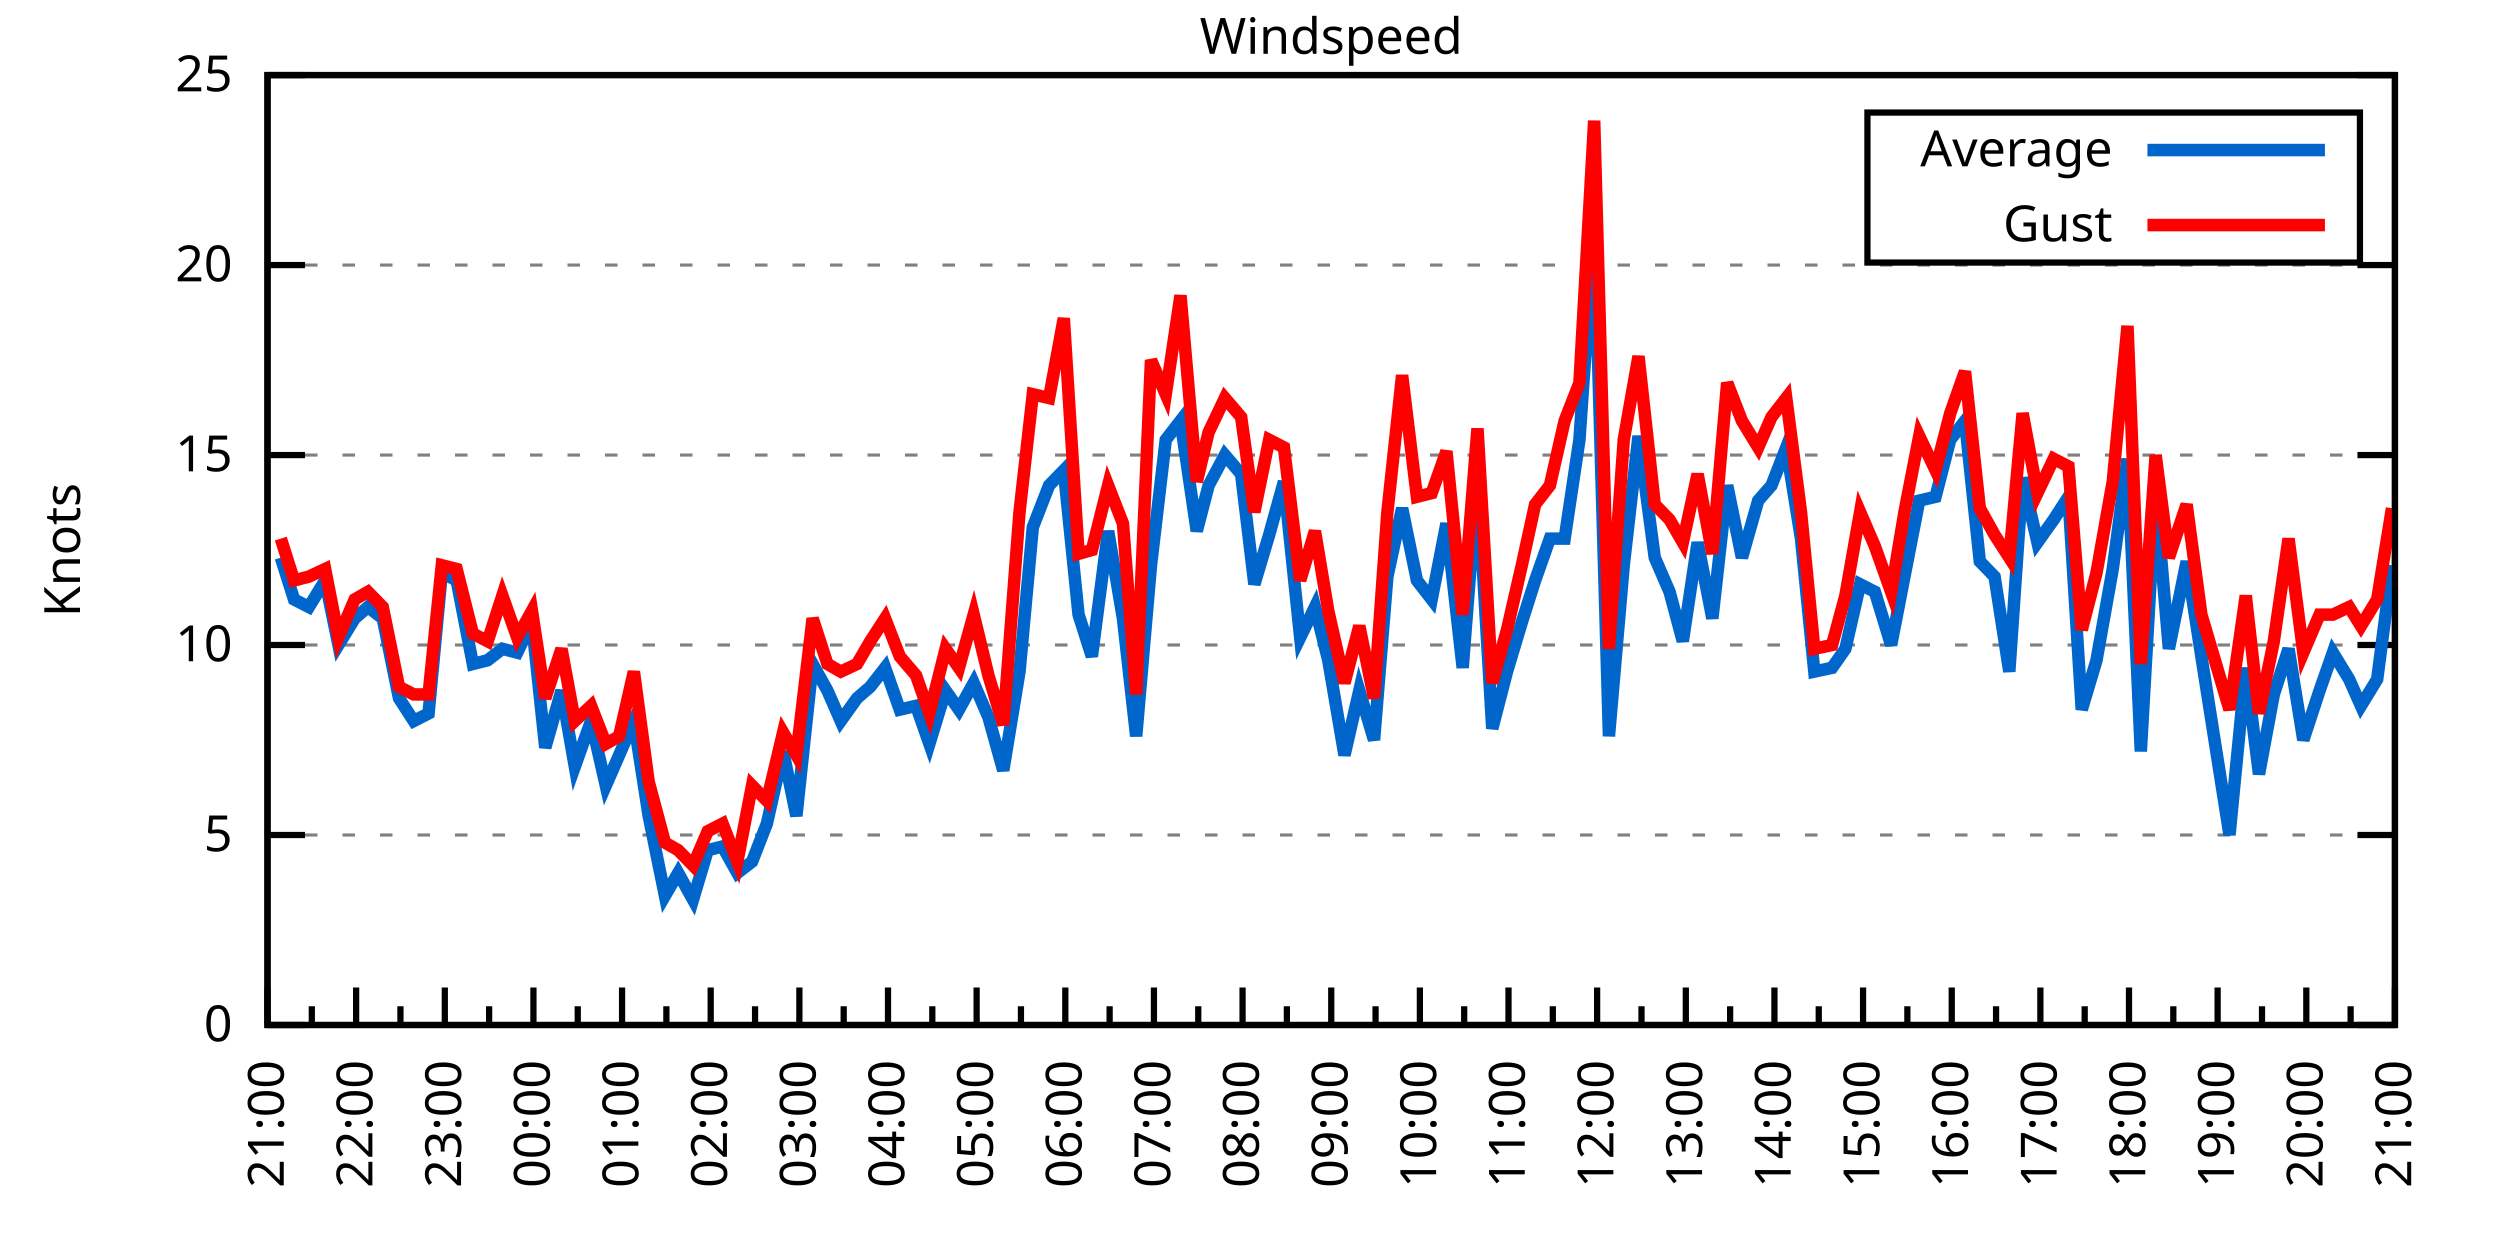
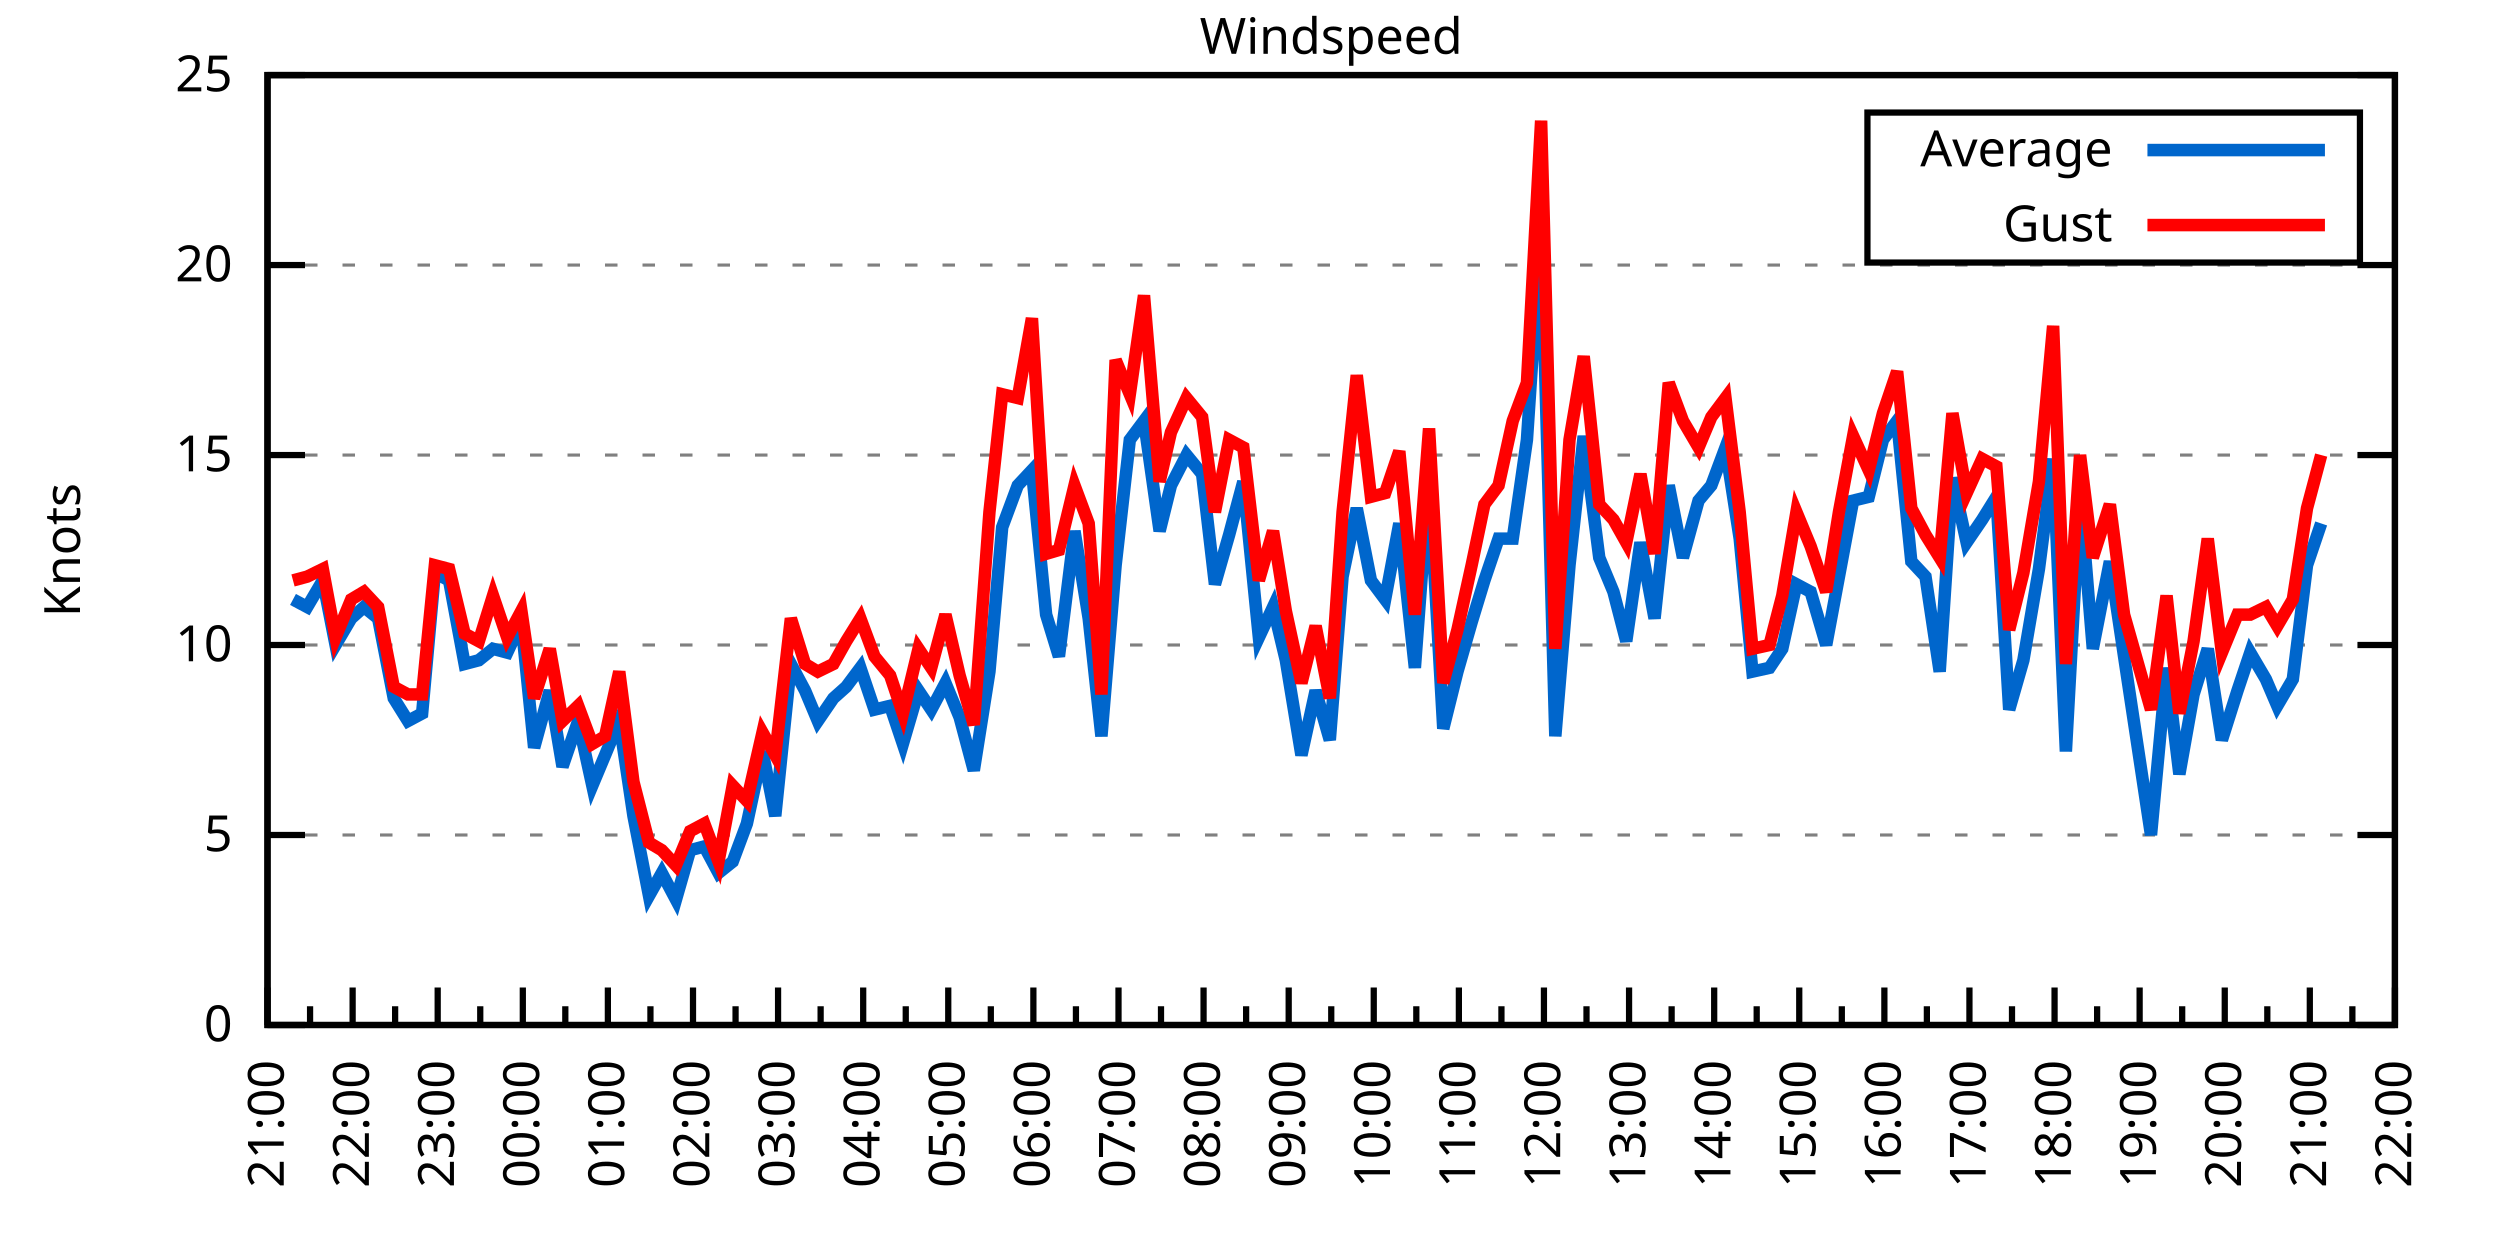
<svg xmlns="http://www.w3.org/2000/svg" xmlns:xlink="http://www.w3.org/1999/xlink" width="400" height="200" viewBox="0 0 400 200">
  <g id="gnuplot_canvas">
    <rect x="0" y="0" width="400" height="200" fill="none" />
    <defs>
      <circle id="gpDot" r="0.5" stroke-width="0.5" stroke="currentColor" />
      <path id="gpPt0" stroke-width="0.333" stroke="currentColor" d="M-1,0 h2 M0,-1 v2" />
      <path id="gpPt1" stroke-width="0.333" stroke="currentColor" d="M-1,-1 L1,1 M1,-1 L-1,1" />
      <path id="gpPt2" stroke-width="0.333" stroke="currentColor" d="M-1,0 L1,0 M0,-1 L0,1 M-1,-1 L1,1 M-1,1 L1,-1" />
      <rect id="gpPt3" stroke-width="0.333" stroke="currentColor" x="-1" y="-1" width="2" height="2" />
      <rect id="gpPt4" stroke-width="0.333" stroke="currentColor" fill="currentColor" x="-1" y="-1" width="2" height="2" />
      <circle id="gpPt5" stroke-width="0.333" stroke="currentColor" cx="0" cy="0" r="1" />
      <use xlink:href="#gpPt5" id="gpPt6" fill="currentColor" stroke="none" />
      <path id="gpPt7" stroke-width="0.333" stroke="currentColor" d="M0,-1.33 L-1.33,0.67 L1.33,0.67 z" />
      <use xlink:href="#gpPt7" id="gpPt8" fill="currentColor" stroke="none" />
      <use xlink:href="#gpPt7" id="gpPt9" stroke="currentColor" transform="rotate(180)" />
      <use xlink:href="#gpPt9" id="gpPt10" fill="currentColor" stroke="none" />
      <use xlink:href="#gpPt3" id="gpPt11" stroke="currentColor" transform="rotate(45)" />
      <use xlink:href="#gpPt11" id="gpPt12" fill="currentColor" stroke="none" />
      <path id="gpPt13" stroke-width="0.333" stroke="currentColor" d="M0,1.330 L1.265,0.411 L0.782,-1.067 L-0.782,-1.076 L-1.265,0.411 z" />
      <use xlink:href="#gpPt13" id="gpPt14" fill="currentColor" stroke="none" />
      <filter id="textbox" filterUnits="objectBoundingBox" x="0" y="0" height="1" width="1">
        <feFlood flood-color="white" flood-opacity="1" result="bgnd" />
        <feComposite in="SourceGraphic" in2="bgnd" operator="atop" />
      </filter>
      <filter id="greybox" filterUnits="objectBoundingBox" x="0" y="0" height="1" width="1">
        <feFlood flood-color="lightgrey" flood-opacity="1" result="grey" />
        <feComposite in="SourceGraphic" in2="grey" operator="atop" />
      </filter>
    </defs>
    <g fill="none" color="white" stroke="currentColor" stroke-width="1.00" stroke-linecap="butt" stroke-linejoin="miter">
</g>
    <g fill="none" color="black" stroke="currentColor" stroke-width="1.00" stroke-linecap="butt" stroke-linejoin="miter">
      <g stroke="none" shape-rendering="crispEdges">
        <polygon fill="rgb(255, 255, 255)" points="42.80,164.00 383.18,164.00 383.18,12.02 42.80,12.02 " />
      </g>
    </g>
    <g fill="none" color="black" stroke="currentColor" stroke-width="1.00" stroke-linecap="butt" stroke-linejoin="miter">
</g>
    <g fill="none" color="black" stroke="black" stroke-width="0.50" stroke-linecap="butt" stroke-linejoin="miter">
</g>
    <g fill="none" color="gray" stroke="currentColor" stroke-width="0.50" stroke-linecap="butt" stroke-linejoin="miter">
      <path stroke="gray" stroke-dasharray="2,4" class="gridline" d="M42.80,164.00 L383.19,164.00  " />
    </g>
    <g fill="none" color="gray" stroke="gray" stroke-width="1.00" stroke-linecap="butt" stroke-linejoin="miter">
</g>
    <g fill="none" color="black" stroke="currentColor" stroke-width="1.00" stroke-linecap="butt" stroke-linejoin="miter">
      <path stroke="black" d="M42.80,164.00 L48.80,164.00 M383.19,164.00 L377.19,164.00  " />
      <g transform="translate(37.20,166.60)" stroke="none" fill="black" font-family="Sans" font-size="8.00" text-anchor="end">
        <text>
          <tspan font-family="Sans"> 0</tspan>
        </text>
      </g>
    </g>
    <g fill="none" color="black" stroke="currentColor" stroke-width="1.00" stroke-linecap="butt" stroke-linejoin="miter">
</g>
    <g fill="none" color="black" stroke="black" stroke-width="0.50" stroke-linecap="butt" stroke-linejoin="miter">
</g>
    <g fill="none" color="gray" stroke="currentColor" stroke-width="0.50" stroke-linecap="butt" stroke-linejoin="miter">
      <path stroke="gray" stroke-dasharray="2,4" class="gridline" d="M42.80,133.60 L383.19,133.60  " />
    </g>
    <g fill="none" color="gray" stroke="gray" stroke-width="1.00" stroke-linecap="butt" stroke-linejoin="miter">
</g>
    <g fill="none" color="black" stroke="currentColor" stroke-width="1.00" stroke-linecap="butt" stroke-linejoin="miter">
      <path stroke="black" d="M42.80,133.60 L48.80,133.60 M383.19,133.60 L377.19,133.60  " />
      <g transform="translate(37.20,136.20)" stroke="none" fill="black" font-family="Sans" font-size="8.00" text-anchor="end">
        <text>
          <tspan font-family="Sans"> 5</tspan>
        </text>
      </g>
    </g>
    <g fill="none" color="black" stroke="currentColor" stroke-width="1.00" stroke-linecap="butt" stroke-linejoin="miter">
</g>
    <g fill="none" color="black" stroke="black" stroke-width="0.50" stroke-linecap="butt" stroke-linejoin="miter">
</g>
    <g fill="none" color="gray" stroke="currentColor" stroke-width="0.50" stroke-linecap="butt" stroke-linejoin="miter">
      <path stroke="gray" stroke-dasharray="2,4" class="gridline" d="M42.80,103.20 L383.19,103.20  " />
    </g>
    <g fill="none" color="gray" stroke="gray" stroke-width="1.00" stroke-linecap="butt" stroke-linejoin="miter">
</g>
    <g fill="none" color="black" stroke="currentColor" stroke-width="1.00" stroke-linecap="butt" stroke-linejoin="miter">
      <path stroke="black" d="M42.80,103.20 L48.80,103.20 M383.19,103.20 L377.19,103.20  " />
      <g transform="translate(37.20,105.80)" stroke="none" fill="black" font-family="Sans" font-size="8.00" text-anchor="end">
        <text>
          <tspan font-family="Sans"> 10</tspan>
        </text>
      </g>
    </g>
    <g fill="none" color="black" stroke="currentColor" stroke-width="1.00" stroke-linecap="butt" stroke-linejoin="miter">
</g>
    <g fill="none" color="black" stroke="black" stroke-width="0.50" stroke-linecap="butt" stroke-linejoin="miter">
</g>
    <g fill="none" color="gray" stroke="currentColor" stroke-width="0.50" stroke-linecap="butt" stroke-linejoin="miter">
      <path stroke="gray" stroke-dasharray="2,4" class="gridline" d="M42.80,72.81 L383.19,72.81  " />
    </g>
    <g fill="none" color="gray" stroke="gray" stroke-width="1.00" stroke-linecap="butt" stroke-linejoin="miter">
</g>
    <g fill="none" color="black" stroke="currentColor" stroke-width="1.00" stroke-linecap="butt" stroke-linejoin="miter">
      <path stroke="black" d="M42.80,72.81 L48.80,72.81 M383.19,72.81 L377.19,72.81  " />
      <g transform="translate(37.20,75.41)" stroke="none" fill="black" font-family="Sans" font-size="8.00" text-anchor="end">
        <text>
          <tspan font-family="Sans"> 15</tspan>
        </text>
      </g>
    </g>
    <g fill="none" color="black" stroke="currentColor" stroke-width="1.00" stroke-linecap="butt" stroke-linejoin="miter">
</g>
    <g fill="none" color="black" stroke="black" stroke-width="0.50" stroke-linecap="butt" stroke-linejoin="miter">
</g>
    <g fill="none" color="gray" stroke="currentColor" stroke-width="0.50" stroke-linecap="butt" stroke-linejoin="miter">
      <path stroke="gray" stroke-dasharray="2,4" class="gridline" d="M42.80,42.41 L383.19,42.41  " />
    </g>
    <g fill="none" color="gray" stroke="gray" stroke-width="1.00" stroke-linecap="butt" stroke-linejoin="miter">
</g>
    <g fill="none" color="black" stroke="currentColor" stroke-width="1.00" stroke-linecap="butt" stroke-linejoin="miter">
      <path stroke="black" d="M42.80,42.41 L48.80,42.41 M383.19,42.41 L377.19,42.41  " />
      <g transform="translate(37.20,45.01)" stroke="none" fill="black" font-family="Sans" font-size="8.00" text-anchor="end">
        <text>
          <tspan font-family="Sans"> 20</tspan>
        </text>
      </g>
    </g>
    <g fill="none" color="black" stroke="currentColor" stroke-width="1.00" stroke-linecap="butt" stroke-linejoin="miter">
</g>
    <g fill="none" color="black" stroke="black" stroke-width="0.50" stroke-linecap="butt" stroke-linejoin="miter">
</g>
    <g fill="none" color="gray" stroke="currentColor" stroke-width="0.50" stroke-linecap="butt" stroke-linejoin="miter">
      <path stroke="gray" stroke-dasharray="2,4" class="gridline" d="M42.80,12.01 L383.19,12.01  " />
    </g>
    <g fill="none" color="gray" stroke="gray" stroke-width="1.00" stroke-linecap="butt" stroke-linejoin="miter">
</g>
    <g fill="none" color="black" stroke="currentColor" stroke-width="1.00" stroke-linecap="butt" stroke-linejoin="miter">
      <path stroke="black" d="M42.80,12.01 L48.80,12.01 M383.19,12.01 L377.19,12.01  " />
      <g transform="translate(37.20,14.61)" stroke="none" fill="black" font-family="Sans" font-size="8.00" text-anchor="end">
        <text>
          <tspan font-family="Sans"> 25</tspan>
        </text>
      </g>
    </g>
    <g fill="none" color="black" stroke="currentColor" stroke-width="1.00" stroke-linecap="butt" stroke-linejoin="miter">
      <path stroke="black" d="M42.80,164.00 L42.80,158.00  " />
      <g transform="translate(45.40,169.60) rotate(270)" stroke="none" fill="black" font-family="Sans" font-size="8.00" text-anchor="end">
        <text>
          <tspan font-family="Sans">21:00</tspan>
        </text>
      </g>
    </g>
    <g fill="none" color="black" stroke="currentColor" stroke-width="1.00" stroke-linecap="butt" stroke-linejoin="miter">
-       <path stroke="black" d="M49.89,164.00 L49.89,161.00 M56.98,164.00 L56.98,158.00  " />
-       <g transform="translate(59.58,169.60) rotate(270)" stroke="none" fill="black" font-family="Sans" font-size="8.00" text-anchor="end">
+       <path stroke="black" d="M49.61,164.00 L49.61,161.00 M56.42,164.00 L56.42,158.00  " />
+       <g transform="translate(59.02,169.60) rotate(270)" stroke="none" fill="black" font-family="Sans" font-size="8.00" text-anchor="end">
        <text>
          <tspan font-family="Sans">22:00</tspan>
        </text>
      </g>
    </g>
    <g fill="none" color="black" stroke="currentColor" stroke-width="1.00" stroke-linecap="butt" stroke-linejoin="miter">
-       <path stroke="black" d="M64.07,164.00 L64.07,161.00 M71.17,164.00 L71.17,158.00  " />
-       <g transform="translate(73.77,169.60) rotate(270)" stroke="none" fill="black" font-family="Sans" font-size="8.00" text-anchor="end">
+       <path stroke="black" d="M63.22,164.00 L63.22,161.00 M70.03,164.00 L70.03,158.00  " />
+       <g transform="translate(72.63,169.60) rotate(270)" stroke="none" fill="black" font-family="Sans" font-size="8.00" text-anchor="end">
        <text>
          <tspan font-family="Sans">23:00</tspan>
        </text>
      </g>
    </g>
    <g fill="none" color="black" stroke="currentColor" stroke-width="1.00" stroke-linecap="butt" stroke-linejoin="miter">
-       <path stroke="black" d="M78.26,164.00 L78.26,161.00 M85.35,164.00 L85.35,158.00  " />
-       <g transform="translate(87.95,169.60) rotate(270)" stroke="none" fill="black" font-family="Sans" font-size="8.00" text-anchor="end">
+       <path stroke="black" d="M76.84,164.00 L76.84,161.00 M83.65,164.00 L83.65,158.00  " />
+       <g transform="translate(86.25,169.60) rotate(270)" stroke="none" fill="black" font-family="Sans" font-size="8.00" text-anchor="end">
        <text>
          <tspan font-family="Sans">00:00</tspan>
        </text>
      </g>
    </g>
    <g fill="none" color="black" stroke="currentColor" stroke-width="1.00" stroke-linecap="butt" stroke-linejoin="miter">
-       <path stroke="black" d="M92.44,164.00 L92.44,161.00 M99.53,164.00 L99.53,158.00  " />
-       <g transform="translate(102.13,169.60) rotate(270)" stroke="none" fill="black" font-family="Sans" font-size="8.00" text-anchor="end">
+       <path stroke="black" d="M90.45,164.00 L90.45,161.00 M97.26,164.00 L97.26,158.00  " />
+       <g transform="translate(99.86,169.60) rotate(270)" stroke="none" fill="black" font-family="Sans" font-size="8.00" text-anchor="end">
        <text>
          <tspan font-family="Sans">01:00</tspan>
        </text>
      </g>
    </g>
    <g fill="none" color="black" stroke="currentColor" stroke-width="1.00" stroke-linecap="butt" stroke-linejoin="miter">
-       <path stroke="black" d="M106.62,164.00 L106.62,161.00 M113.71,164.00 L113.71,158.00  " />
-       <g transform="translate(116.31,169.60) rotate(270)" stroke="none" fill="black" font-family="Sans" font-size="8.00" text-anchor="end">
+       <path stroke="black" d="M104.07,164.00 L104.07,161.00 M110.88,164.00 L110.88,158.00  " />
+       <g transform="translate(113.48,169.60) rotate(270)" stroke="none" fill="black" font-family="Sans" font-size="8.00" text-anchor="end">
        <text>
          <tspan font-family="Sans">02:00</tspan>
        </text>
      </g>
    </g>
    <g fill="none" color="black" stroke="currentColor" stroke-width="1.00" stroke-linecap="butt" stroke-linejoin="miter">
-       <path stroke="black" d="M120.81,164.00 L120.81,161.00 M127.90,164.00 L127.90,158.00  " />
-       <g transform="translate(130.50,169.60) rotate(270)" stroke="none" fill="black" font-family="Sans" font-size="8.00" text-anchor="end">
+       <path stroke="black" d="M117.69,164.00 L117.69,161.00 M124.49,164.00 L124.49,158.00  " />
+       <g transform="translate(127.09,169.60) rotate(270)" stroke="none" fill="black" font-family="Sans" font-size="8.00" text-anchor="end">
        <text>
          <tspan font-family="Sans">03:00</tspan>
        </text>
      </g>
    </g>
    <g fill="none" color="black" stroke="currentColor" stroke-width="1.00" stroke-linecap="butt" stroke-linejoin="miter">
-       <path stroke="black" d="M134.99,164.00 L134.99,161.00 M142.08,164.00 L142.08,158.00  " />
-       <g transform="translate(144.68,169.60) rotate(270)" stroke="none" fill="black" font-family="Sans" font-size="8.00" text-anchor="end">
+       <path stroke="black" d="M131.30,164.00 L131.30,161.00 M138.11,164.00 L138.11,158.00  " />
+       <g transform="translate(140.71,169.60) rotate(270)" stroke="none" fill="black" font-family="Sans" font-size="8.00" text-anchor="end">
        <text>
          <tspan font-family="Sans">04:00</tspan>
        </text>
      </g>
    </g>
    <g fill="none" color="black" stroke="currentColor" stroke-width="1.00" stroke-linecap="butt" stroke-linejoin="miter">
-       <path stroke="black" d="M149.17,164.00 L149.17,161.00 M156.26,164.00 L156.26,158.00  " />
-       <g transform="translate(158.86,169.60) rotate(270)" stroke="none" fill="black" font-family="Sans" font-size="8.00" text-anchor="end">
+       <path stroke="black" d="M144.92,164.00 L144.92,161.00 M151.72,164.00 L151.72,158.00  " />
+       <g transform="translate(154.32,169.60) rotate(270)" stroke="none" fill="black" font-family="Sans" font-size="8.00" text-anchor="end">
        <text>
          <tspan font-family="Sans">05:00</tspan>
        </text>
      </g>
    </g>
    <g fill="none" color="black" stroke="currentColor" stroke-width="1.00" stroke-linecap="butt" stroke-linejoin="miter">
-       <path stroke="black" d="M163.35,164.00 L163.35,161.00 M170.45,164.00 L170.45,158.00  " />
-       <g transform="translate(173.05,169.60) rotate(270)" stroke="none" fill="black" font-family="Sans" font-size="8.00" text-anchor="end">
+       <path stroke="black" d="M158.53,164.00 L158.53,161.00 M165.34,164.00 L165.34,158.00  " />
+       <g transform="translate(167.94,169.60) rotate(270)" stroke="none" fill="black" font-family="Sans" font-size="8.00" text-anchor="end">
        <text>
          <tspan font-family="Sans">06:00</tspan>
        </text>
      </g>
    </g>
    <g fill="none" color="black" stroke="currentColor" stroke-width="1.00" stroke-linecap="butt" stroke-linejoin="miter">
-       <path stroke="black" d="M177.54,164.00 L177.54,161.00 M184.63,164.00 L184.63,158.00  " />
-       <g transform="translate(187.23,169.60) rotate(270)" stroke="none" fill="black" font-family="Sans" font-size="8.00" text-anchor="end">
+       <path stroke="black" d="M172.15,164.00 L172.15,161.00 M178.96,164.00 L178.96,158.00  " />
+       <g transform="translate(181.56,169.60) rotate(270)" stroke="none" fill="black" font-family="Sans" font-size="8.00" text-anchor="end">
        <text>
          <tspan font-family="Sans">07:00</tspan>
        </text>
      </g>
    </g>
    <g fill="none" color="black" stroke="currentColor" stroke-width="1.00" stroke-linecap="butt" stroke-linejoin="miter">
-       <path stroke="black" d="M191.72,164.00 L191.72,161.00 M198.81,164.00 L198.81,158.00  " />
-       <g transform="translate(201.41,169.60) rotate(270)" stroke="none" fill="black" font-family="Sans" font-size="8.00" text-anchor="end">
+       <path stroke="black" d="M185.76,164.00 L185.76,161.00 M192.57,164.00 L192.57,158.00  " />
+       <g transform="translate(195.17,169.60) rotate(270)" stroke="none" fill="black" font-family="Sans" font-size="8.00" text-anchor="end">
        <text>
          <tspan font-family="Sans">08:00</tspan>
        </text>
      </g>
    </g>
    <g fill="none" color="black" stroke="currentColor" stroke-width="1.00" stroke-linecap="butt" stroke-linejoin="miter">
-       <path stroke="black" d="M205.90,164.00 L205.90,161.00 M213.00,164.00 L213.00,158.00  " />
-       <g transform="translate(215.60,169.60) rotate(270)" stroke="none" fill="black" font-family="Sans" font-size="8.00" text-anchor="end">
+       <path stroke="black" d="M199.38,164.00 L199.38,161.00 M206.19,164.00 L206.19,158.00  " />
+       <g transform="translate(208.79,169.60) rotate(270)" stroke="none" fill="black" font-family="Sans" font-size="8.00" text-anchor="end">
        <text>
          <tspan font-family="Sans">09:00</tspan>
        </text>
      </g>
    </g>
    <g fill="none" color="black" stroke="currentColor" stroke-width="1.00" stroke-linecap="butt" stroke-linejoin="miter">
-       <path stroke="black" d="M220.09,164.00 L220.09,161.00 M227.18,164.00 L227.18,158.00  " />
-       <g transform="translate(229.78,169.60) rotate(270)" stroke="none" fill="black" font-family="Sans" font-size="8.00" text-anchor="end">
+       <path stroke="black" d="M213.00,164.00 L213.00,161.00 M219.80,164.00 L219.80,158.00  " />
+       <g transform="translate(222.40,169.60) rotate(270)" stroke="none" fill="black" font-family="Sans" font-size="8.00" text-anchor="end">
        <text>
          <tspan font-family="Sans">10:00</tspan>
        </text>
      </g>
    </g>
    <g fill="none" color="black" stroke="currentColor" stroke-width="1.00" stroke-linecap="butt" stroke-linejoin="miter">
-       <path stroke="black" d="M234.27,164.00 L234.27,161.00 M241.36,164.00 L241.36,158.00  " />
-       <g transform="translate(243.96,169.60) rotate(270)" stroke="none" fill="black" font-family="Sans" font-size="8.00" text-anchor="end">
+       <path stroke="black" d="M226.61,164.00 L226.61,161.00 M233.42,164.00 L233.42,158.00  " />
+       <g transform="translate(236.02,169.60) rotate(270)" stroke="none" fill="black" font-family="Sans" font-size="8.00" text-anchor="end">
        <text>
          <tspan font-family="Sans">11:00</tspan>
        </text>
      </g>
    </g>
    <g fill="none" color="black" stroke="currentColor" stroke-width="1.00" stroke-linecap="butt" stroke-linejoin="miter">
-       <path stroke="black" d="M248.45,164.00 L248.45,161.00 M255.54,164.00 L255.54,158.00  " />
-       <g transform="translate(258.14,169.60) rotate(270)" stroke="none" fill="black" font-family="Sans" font-size="8.00" text-anchor="end">
+       <path stroke="black" d="M240.23,164.00 L240.23,161.00 M247.03,164.00 L247.03,158.00  " />
+       <g transform="translate(249.63,169.60) rotate(270)" stroke="none" fill="black" font-family="Sans" font-size="8.00" text-anchor="end">
        <text>
          <tspan font-family="Sans">12:00</tspan>
        </text>
      </g>
    </g>
    <g fill="none" color="black" stroke="currentColor" stroke-width="1.00" stroke-linecap="butt" stroke-linejoin="miter">
-       <path stroke="black" d="M262.64,164.00 L262.64,161.00 M269.73,164.00 L269.73,158.00  " />
-       <g transform="translate(272.33,169.60) rotate(270)" stroke="none" fill="black" font-family="Sans" font-size="8.00" text-anchor="end">
+       <path stroke="black" d="M253.84,164.00 L253.84,161.00 M260.65,164.00 L260.65,158.00  " />
+       <g transform="translate(263.25,169.60) rotate(270)" stroke="none" fill="black" font-family="Sans" font-size="8.00" text-anchor="end">
        <text>
          <tspan font-family="Sans">13:00</tspan>
        </text>
      </g>
    </g>
    <g fill="none" color="black" stroke="currentColor" stroke-width="1.00" stroke-linecap="butt" stroke-linejoin="miter">
-       <path stroke="black" d="M276.82,164.00 L276.82,161.00 M283.91,164.00 L283.91,158.00  " />
-       <g transform="translate(286.51,169.60) rotate(270)" stroke="none" fill="black" font-family="Sans" font-size="8.00" text-anchor="end">
+       <path stroke="black" d="M267.46,164.00 L267.46,161.00 M274.27,164.00 L274.27,158.00  " />
+       <g transform="translate(276.87,169.60) rotate(270)" stroke="none" fill="black" font-family="Sans" font-size="8.00" text-anchor="end">
        <text>
          <tspan font-family="Sans">14:00</tspan>
        </text>
      </g>
    </g>
    <g fill="none" color="black" stroke="currentColor" stroke-width="1.00" stroke-linecap="butt" stroke-linejoin="miter">
-       <path stroke="black" d="M291.00,164.00 L291.00,161.00 M298.09,164.00 L298.09,158.00  " />
-       <g transform="translate(300.69,169.60) rotate(270)" stroke="none" fill="black" font-family="Sans" font-size="8.00" text-anchor="end">
+       <path stroke="black" d="M281.07,164.00 L281.07,161.00 M287.88,164.00 L287.88,158.00  " />
+       <g transform="translate(290.48,169.60) rotate(270)" stroke="none" fill="black" font-family="Sans" font-size="8.00" text-anchor="end">
        <text>
          <tspan font-family="Sans">15:00</tspan>
        </text>
      </g>
    </g>
    <g fill="none" color="black" stroke="currentColor" stroke-width="1.00" stroke-linecap="butt" stroke-linejoin="miter">
-       <path stroke="black" d="M305.18,164.00 L305.18,161.00 M312.28,164.00 L312.28,158.00  " />
-       <g transform="translate(314.88,169.60) rotate(270)" stroke="none" fill="black" font-family="Sans" font-size="8.00" text-anchor="end">
+       <path stroke="black" d="M294.69,164.00 L294.69,161.00 M301.50,164.00 L301.50,158.00  " />
+       <g transform="translate(304.10,169.60) rotate(270)" stroke="none" fill="black" font-family="Sans" font-size="8.00" text-anchor="end">
        <text>
          <tspan font-family="Sans">16:00</tspan>
        </text>
      </g>
    </g>
    <g fill="none" color="black" stroke="currentColor" stroke-width="1.00" stroke-linecap="butt" stroke-linejoin="miter">
-       <path stroke="black" d="M319.37,164.00 L319.37,161.00 M326.46,164.00 L326.46,158.00  " />
-       <g transform="translate(329.06,169.60) rotate(270)" stroke="none" fill="black" font-family="Sans" font-size="8.00" text-anchor="end">
+       <path stroke="black" d="M308.30,164.00 L308.30,161.00 M315.11,164.00 L315.11,158.00  " />
+       <g transform="translate(317.71,169.60) rotate(270)" stroke="none" fill="black" font-family="Sans" font-size="8.00" text-anchor="end">
        <text>
          <tspan font-family="Sans">17:00</tspan>
        </text>
      </g>
    </g>
    <g fill="none" color="black" stroke="currentColor" stroke-width="1.00" stroke-linecap="butt" stroke-linejoin="miter">
-       <path stroke="black" d="M333.55,164.00 L333.55,161.00 M340.64,164.00 L340.64,158.00  " />
-       <g transform="translate(343.24,169.60) rotate(270)" stroke="none" fill="black" font-family="Sans" font-size="8.00" text-anchor="end">
+       <path stroke="black" d="M321.92,164.00 L321.92,161.00 M328.73,164.00 L328.73,158.00  " />
+       <g transform="translate(331.33,169.60) rotate(270)" stroke="none" fill="black" font-family="Sans" font-size="8.00" text-anchor="end">
        <text>
          <tspan font-family="Sans">18:00</tspan>
        </text>
      </g>
    </g>
    <g fill="none" color="black" stroke="currentColor" stroke-width="1.00" stroke-linecap="butt" stroke-linejoin="miter">
-       <path stroke="black" d="M347.73,164.00 L347.73,161.00 M354.82,164.00 L354.82,158.00  " />
-       <g transform="translate(357.42,169.60) rotate(270)" stroke="none" fill="black" font-family="Sans" font-size="8.00" text-anchor="end">
+       <path stroke="black" d="M335.54,164.00 L335.54,161.00 M342.34,164.00 L342.34,158.00  " />
+       <g transform="translate(344.94,169.60) rotate(270)" stroke="none" fill="black" font-family="Sans" font-size="8.00" text-anchor="end">
        <text>
          <tspan font-family="Sans">19:00</tspan>
        </text>
      </g>
    </g>
    <g fill="none" color="black" stroke="currentColor" stroke-width="1.00" stroke-linecap="butt" stroke-linejoin="miter">
-       <path stroke="black" d="M361.92,164.00 L361.92,161.00 M369.01,164.00 L369.01,158.00  " />
-       <g transform="translate(371.61,169.60) rotate(270)" stroke="none" fill="black" font-family="Sans" font-size="8.00" text-anchor="end">
+       <path stroke="black" d="M349.15,164.00 L349.15,161.00 M355.96,164.00 L355.96,158.00  " />
+       <g transform="translate(358.56,169.60) rotate(270)" stroke="none" fill="black" font-family="Sans" font-size="8.00" text-anchor="end">
        <text>
          <tspan font-family="Sans">20:00</tspan>
        </text>
      </g>
    </g>
    <g fill="none" color="black" stroke="currentColor" stroke-width="1.00" stroke-linecap="butt" stroke-linejoin="miter">
-       <path stroke="black" d="M376.10,164.00 L376.10,161.00 M383.19,164.00 L383.19,158.00  " />
+       <path stroke="black" d="M362.77,164.00 L362.77,161.00 M369.57,164.00 L369.57,158.00  " />
+       <g transform="translate(372.17,169.60) rotate(270)" stroke="none" fill="black" font-family="Sans" font-size="8.00" text-anchor="end">
+         <text>
+           <tspan font-family="Sans">21:00</tspan>
+         </text>
+       </g>
+     </g>
+     <g fill="none" color="black" stroke="currentColor" stroke-width="1.00" stroke-linecap="butt" stroke-linejoin="miter">
+       <path stroke="black" d="M376.38,164.00 L376.38,161.00 M383.19,164.00 L383.19,158.00  " />
      <g transform="translate(385.79,169.60) rotate(270)" stroke="none" fill="black" font-family="Sans" font-size="8.00" text-anchor="end">
        <text>
-           <tspan font-family="Sans">21:00</tspan>
+           <tspan font-family="Sans">22:00</tspan>
        </text>
      </g>
    </g>
    <g fill="none" color="black" stroke="currentColor" stroke-width="1.00" stroke-linecap="butt" stroke-linejoin="miter">
</g>
    <g fill="none" color="black" stroke="currentColor" stroke-width="1.00" stroke-linecap="butt" stroke-linejoin="miter">
      <path stroke="black" d="M42.80,12.01 L42.80,164.00 L383.19,164.00 L383.19,12.01 L42.80,12.01 Z  " />
    </g>
    <g fill="none" color="black" stroke="currentColor" stroke-width="1.00" stroke-linecap="butt" stroke-linejoin="miter">
      <g transform="translate(12.80,88.01) rotate(270)" stroke="none" fill="black" font-family="Sans" font-size="8.00" text-anchor="middle">
        <text>
          <tspan font-family="Sans">Knots</tspan>
        </text>
      </g>
    </g>
    <g fill="none" color="black" stroke="currentColor" stroke-width="1.00" stroke-linecap="butt" stroke-linejoin="miter">
</g>
    <g fill="none" color="black" stroke="currentColor" stroke-width="1.00" stroke-linecap="butt" stroke-linejoin="miter">
      <path stroke="black" d="M298.79,42.01 L298.79,18.01 L377.59,18.01 L377.59,42.01 L298.79,42.01 Z  " />
    </g>
    <g id="Windspeed_plot_1">
      <g fill="none" color="white" stroke="black" stroke-width="2.00" stroke-linecap="butt" stroke-linejoin="miter">
</g>
      <g fill="none" color="black" stroke="currentColor" stroke-width="2.00" stroke-linecap="butt" stroke-linejoin="miter">
        <g transform="translate(337.99,26.61)" stroke="none" fill="black" font-family="Sans" font-size="8.00" text-anchor="end">
          <text>
            <tspan font-family="Sans">Average</tspan>
          </text>
        </g>
      </g>
      <g fill="none" color="black" stroke="currentColor" stroke-width="2.00" stroke-linecap="butt" stroke-linejoin="miter">
-         <path stroke="rgb(  0, 102, 204)" d="M343.59,24.01 L371.99,24.01 M44.93,89.22 L47.05,95.91 L49.42,97.12 L52.02,92.87 L54.15,103.20 L56.75,98.95   L58.87,97.12 L61.24,98.95 L63.84,111.72 L66.20,115.36 L68.57,114.15 L70.69,91.65 L73.06,92.87 L75.66,106.24   L78.02,105.64 L80.38,103.81 L82.75,104.42 L85.11,99.56 L87.24,119.62 L89.84,110.50 L91.97,122.66 L94.57,115.36   L96.93,125.70 L99.06,120.83 L101.42,115.36 L103.79,130.56 L106.39,143.33 L108.51,139.68 L110.88,143.94 L113.24,136.03   L115.61,135.43 L117.97,139.68 L120.33,137.86 L122.70,131.78 L125.30,120.23 L127.42,130.56 L130.02,106.24 L132.39,110.50   L134.52,115.36 L137.12,111.72 L139.24,109.89 L141.61,106.85 L143.97,113.54 L146.57,112.93 L148.70,119.01 L151.30,110.50   L153.43,113.54 L155.79,109.28 L158.15,114.76 L160.52,123.27 L163.12,107.46 L165.25,84.36 L167.85,77.67 L170.21,75.24   L172.57,98.34 L174.70,105.03 L177.30,84.97 L179.67,98.95 L181.79,117.80 L184.16,90.44 L186.52,70.37 L188.88,67.33   L191.48,84.97 L193.38,77.67 L195.98,72.81 L198.58,75.85 L200.70,93.48 L203.07,85.57 L205.43,77.06 L208.03,101.99   L210.39,97.12 L212.52,105.64 L215.12,120.83 L217.49,110.50 L219.85,118.40 L221.98,92.26 L224.34,81.32 L226.71,92.87   L229.07,95.91 L231.43,83.75 L234.03,106.85 L236.40,76.45 L238.76,116.58 L241.12,107.46 L243.49,99.56 L245.62,92.87   L247.98,86.18 L250.34,86.18 L252.71,70.37 L255.07,36.33 L257.43,117.80 L259.80,90.44 L262.16,69.77 L264.76,89.22   L267.13,94.69 L269.25,102.60 L271.62,86.79 L273.98,98.95 L276.35,77.67 L278.71,89.22 L281.31,80.10 L283.44,77.67   L285.80,71.59 L288.16,86.18 L290.29,107.46 L293.13,106.85 L295.26,103.81 L297.62,93.48 L299.98,94.69 L302.58,103.20   L304.71,92.26 L307.08,80.10 L309.68,79.49 L312.04,70.37 L314.40,67.33 L316.77,89.83 L319.13,92.26 L321.49,107.46   L323.62,76.45 L325.99,86.79 L328.59,83.14 L330.95,79.49 L333.08,113.54 L335.44,105.64 L338.04,91.04 L340.40,73.41   L342.53,120.23 L344.90,78.89 L347.02,103.81 L349.86,89.83 L352.22,105.03 L356.72,133.60 L359.32,106.85 L361.44,123.87   L363.81,111.11 L366.17,103.81 L368.53,118.40 L371.13,110.50 L373.26,104.42 L375.86,108.68 L377.75,112.93 L380.35,108.68   L382.72,90.44  " />
+         <path stroke="rgb(  0, 102, 204)" d="M343.59,24.01 L371.99,24.01 M46.88,95.91 L49.15,97.12 L51.65,92.87 L53.69,103.20 L56.19,98.95 L58.23,97.12   L60.50,98.95 L63.00,111.72 L65.27,115.36 L67.54,114.15 L69.58,91.65 L71.85,92.87 L74.34,106.24 L76.61,105.64   L78.88,103.81 L81.15,104.42 L83.42,99.56 L85.46,119.62 L87.96,110.50 L90.00,122.66 L92.50,115.36 L94.77,125.70   L96.81,120.83 L99.08,115.36 L101.35,130.56 L103.84,143.33 L105.89,139.68 L108.15,143.94 L110.42,136.03 L112.69,135.43   L114.96,139.68 L117.23,137.86 L119.50,131.78 L122.00,120.23 L124.04,130.56 L126.54,106.24 L128.81,110.50 L130.85,115.36   L133.34,111.72 L135.39,109.89 L137.66,106.85 L139.92,113.54 L142.42,112.93 L144.46,119.01 L146.96,110.50 L149.00,113.54   L151.27,109.28 L153.54,114.76 L155.81,123.27 L158.31,107.46 L160.35,84.36 L162.84,77.67 L165.11,75.24 L167.38,98.34   L169.43,105.03 L171.92,84.97 L174.19,98.95 L176.23,117.80 L178.50,90.44 L180.77,70.37 L183.04,67.33 L185.54,84.97   L187.35,77.67 L189.85,72.81 L192.34,75.85 L194.39,93.48 L196.66,85.57 L198.93,77.06 L201.42,101.99 L203.69,97.12   L205.73,105.64 L208.23,120.83 L210.50,110.50 L212.77,118.40 L214.81,92.26 L217.08,81.32 L219.35,92.87 L221.62,95.91   L223.89,83.75 L226.38,106.85 L228.65,76.45 L230.92,116.58 L233.19,107.46 L235.46,99.56 L237.50,92.87 L239.77,86.18   L242.04,86.18 L244.31,70.37 L246.58,36.33 L248.85,117.80 L251.12,90.44 L253.39,69.77 L255.88,89.22 L258.15,94.69   L260.20,102.60 L262.47,86.79 L264.73,98.95 L267.00,77.67 L269.27,89.22 L271.77,80.10 L273.81,77.67 L276.08,71.59   L278.35,86.18 L280.39,107.46 L283.12,106.85 L285.16,103.81 L287.43,93.48 L289.70,94.69 L292.19,103.20 L294.23,92.26   L296.50,80.10 L299.00,79.49 L301.27,70.37 L303.54,67.33 L305.81,89.83 L308.08,92.26 L310.35,107.46 L312.39,76.45   L314.66,86.79 L317.15,83.14 L319.42,79.49 L321.47,113.54 L323.74,105.64 L326.23,91.04 L328.50,73.41 L330.54,120.23   L332.81,78.89 L334.85,103.81 L337.58,89.83 L339.85,105.03 L344.16,133.60 L346.65,106.85 L348.70,123.87 L350.97,111.11   L353.24,103.81 L355.50,118.40 L358.00,110.50 L360.04,104.42 L362.54,108.68 L364.36,112.93 L366.85,108.68 L369.12,90.44   L371.39,83.75  " />
      </g>
    </g>
    <g id="Windspeed_plot_2">
      <g fill="none" color="black" stroke="currentColor" stroke-width="2.00" stroke-linecap="butt" stroke-linejoin="miter">
        <g transform="translate(337.99,38.61)" stroke="none" fill="black" font-family="Sans" font-size="8.00" text-anchor="end">
          <text>
            <tspan font-family="Sans">Gust</tspan>
          </text>
        </g>
      </g>
      <g fill="none" color="black" stroke="currentColor" stroke-width="2.00" stroke-linecap="butt" stroke-linejoin="miter">
-         <path stroke="rgb(255,   0,   0)" d="M343.59,36.01 L371.99,36.01 M44.93,86.18 L47.05,92.87 L49.42,92.26 L52.02,91.04 L54.15,101.99 L56.75,95.91   L58.87,94.69 L61.24,97.12 L63.84,109.89 L66.20,111.11 L68.57,111.11 L70.69,90.44 L73.06,91.04 L75.66,101.38   L78.02,102.60 L80.38,95.30 L82.75,101.99 L85.11,97.73 L87.24,111.72 L89.84,103.81 L91.97,115.36 L94.57,112.93   L96.93,119.01 L99.06,117.80 L101.42,107.46 L103.79,125.09 L106.39,134.82 L108.51,136.03 L110.88,138.47 L113.24,132.99   L115.61,131.78 L117.97,137.86 L120.33,125.70 L122.70,128.13 L125.30,117.19 L127.42,120.83 L130.02,98.95 L132.39,106.24   L134.52,107.46 L137.12,106.24 L139.24,102.60 L141.61,98.95 L143.97,105.03 L146.57,108.07 L148.70,114.15 L151.30,103.81   L153.43,106.85 L155.79,98.34 L158.15,108.07 L160.52,115.97 L163.12,81.93 L165.25,63.08 L167.85,63.69 L170.21,50.92   L172.57,88.61 L174.70,88.00 L177.30,77.67 L179.67,83.75 L181.79,111.11 L184.16,57.61 L186.52,63.08 L188.88,47.27   L191.48,77.06 L193.38,69.16 L195.98,63.69 L198.58,66.73 L200.70,81.93 L203.07,70.37 L205.43,71.59 L208.03,92.87   L210.39,84.97 L212.52,97.73 L215.12,109.28 L217.49,100.16 L219.85,111.72 L221.98,81.93 L224.34,60.04 L226.71,79.49   L229.07,78.89 L231.43,72.20 L234.03,98.34 L236.40,68.55 L238.76,109.28 L241.12,100.77 L243.49,90.44 L245.62,80.71   L247.98,77.67 L250.34,67.33 L252.71,61.25 L255.07,19.31 L257.43,103.81 L259.80,70.37 L262.16,57.00 L264.76,80.71   L267.13,83.14 L269.25,86.79 L271.62,75.85 L273.98,88.61 L276.35,61.25 L278.71,67.33 L281.31,71.59 L283.44,66.73   L285.80,63.69 L288.16,81.93 L290.29,103.81 L293.13,103.20 L295.26,95.30 L297.62,81.93 L299.98,87.40 L302.58,94.69   L304.71,81.93 L307.08,69.77 L309.68,75.24 L312.04,66.12 L314.40,59.43 L316.77,81.32 L319.13,85.57 L321.49,89.22   L323.62,66.12 L325.99,78.89 L328.59,73.41 L330.95,74.63 L333.08,100.77 L335.44,91.65 L338.04,77.06 L340.40,52.14   L342.53,106.24 L344.90,72.81 L347.02,89.22 L349.86,80.71 L352.22,98.34 L356.72,113.54 L359.32,95.30 L361.44,114.15   L363.81,102.60 L366.17,86.18 L368.53,104.42 L371.13,98.34 L373.26,98.34 L375.86,97.12 L377.75,100.16 L380.35,95.91   L382.72,81.32  " />
+         <path stroke="rgb(255,   0,   0)" d="M343.59,36.01 L371.99,36.01 M46.88,92.87 L49.15,92.26 L51.65,91.04 L53.69,101.99 L56.19,95.91 L58.23,94.69   L60.50,97.12 L63.00,109.89 L65.27,111.11 L67.54,111.11 L69.58,90.44 L71.85,91.04 L74.34,101.38 L76.61,102.60   L78.88,95.30 L81.15,101.99 L83.42,97.73 L85.46,111.72 L87.96,103.81 L90.00,115.36 L92.50,112.93 L94.77,119.01   L96.81,117.80 L99.08,107.46 L101.35,125.09 L103.84,134.82 L105.89,136.03 L108.15,138.47 L110.42,132.99 L112.69,131.78   L114.96,137.86 L117.23,125.70 L119.50,128.13 L122.00,117.19 L124.04,120.83 L126.54,98.95 L128.81,106.24 L130.85,107.46   L133.34,106.24 L135.39,102.60 L137.66,98.95 L139.92,105.03 L142.42,108.07 L144.46,114.15 L146.96,103.81 L149.00,106.85   L151.27,98.34 L153.54,108.07 L155.81,115.97 L158.31,81.93 L160.35,63.08 L162.84,63.69 L165.11,50.92 L167.38,88.61   L169.43,88.00 L171.92,77.67 L174.19,83.75 L176.23,111.11 L178.50,57.61 L180.77,63.08 L183.04,47.27 L185.54,77.06   L187.35,69.16 L189.85,63.69 L192.34,66.73 L194.39,81.93 L196.66,70.37 L198.93,71.59 L201.42,92.87 L203.69,84.97   L205.73,97.73 L208.23,109.28 L210.50,100.16 L212.77,111.72 L214.81,81.93 L217.08,60.04 L219.35,79.49 L221.62,78.89   L223.89,72.20 L226.38,98.34 L228.65,68.55 L230.92,109.28 L233.19,100.77 L235.46,90.44 L237.50,80.71 L239.77,77.67   L242.04,67.33 L244.31,61.25 L246.58,19.31 L248.85,103.81 L251.12,70.37 L253.39,57.00 L255.88,80.71 L258.15,83.14   L260.20,86.79 L262.47,75.85 L264.73,88.61 L267.00,61.25 L269.27,67.33 L271.77,71.59 L273.81,66.73 L276.08,63.69   L278.35,81.93 L280.39,103.81 L283.12,103.20 L285.16,95.30 L287.43,81.93 L289.70,87.40 L292.19,94.69 L294.23,81.93   L296.50,69.77 L299.00,75.24 L301.27,66.12 L303.54,59.43 L305.81,81.32 L308.08,85.57 L310.35,89.22 L312.39,66.12   L314.66,78.89 L317.15,73.41 L319.42,74.63 L321.47,100.77 L323.74,91.65 L326.23,77.06 L328.50,52.14 L330.54,106.24   L332.81,72.81 L334.85,89.22 L337.58,80.71 L339.85,98.34 L344.16,113.54 L346.65,95.30 L348.70,114.15 L350.97,102.60   L353.24,86.18 L355.50,104.42 L358.00,98.34 L360.04,98.34 L362.54,97.12 L364.36,100.16 L366.85,95.91 L369.12,81.32   L371.39,72.81  " />
      </g>
    </g>
    <g fill="none" color="black" stroke="currentColor" stroke-width="2.00" stroke-linecap="butt" stroke-linejoin="miter">
</g>
    <g fill="none" color="black" stroke="black" stroke-width="1.00" stroke-linecap="butt" stroke-linejoin="miter">
</g>
    <g fill="none" color="black" stroke="currentColor" stroke-width="1.00" stroke-linecap="butt" stroke-linejoin="miter">
      <path stroke="black" d="M42.80,12.01 L42.80,164.00 L383.19,164.00 L383.19,12.01 L42.80,12.01 Z  " />
    </g>
    <g fill="none" color="black" stroke="currentColor" stroke-width="1.00" stroke-linecap="butt" stroke-linejoin="miter">
      <g transform="translate(212.99,8.61)" stroke="none" fill="black" font-family="Sans" font-size="8.00" text-anchor="middle">
        <text>
          <tspan font-family="Sans">Windspeed</tspan>
        </text>
      </g>
    </g>
    <g fill="none" color="black" stroke="currentColor" stroke-width="1.00" stroke-linecap="butt" stroke-linejoin="miter">
</g>
  </g>
</svg>
